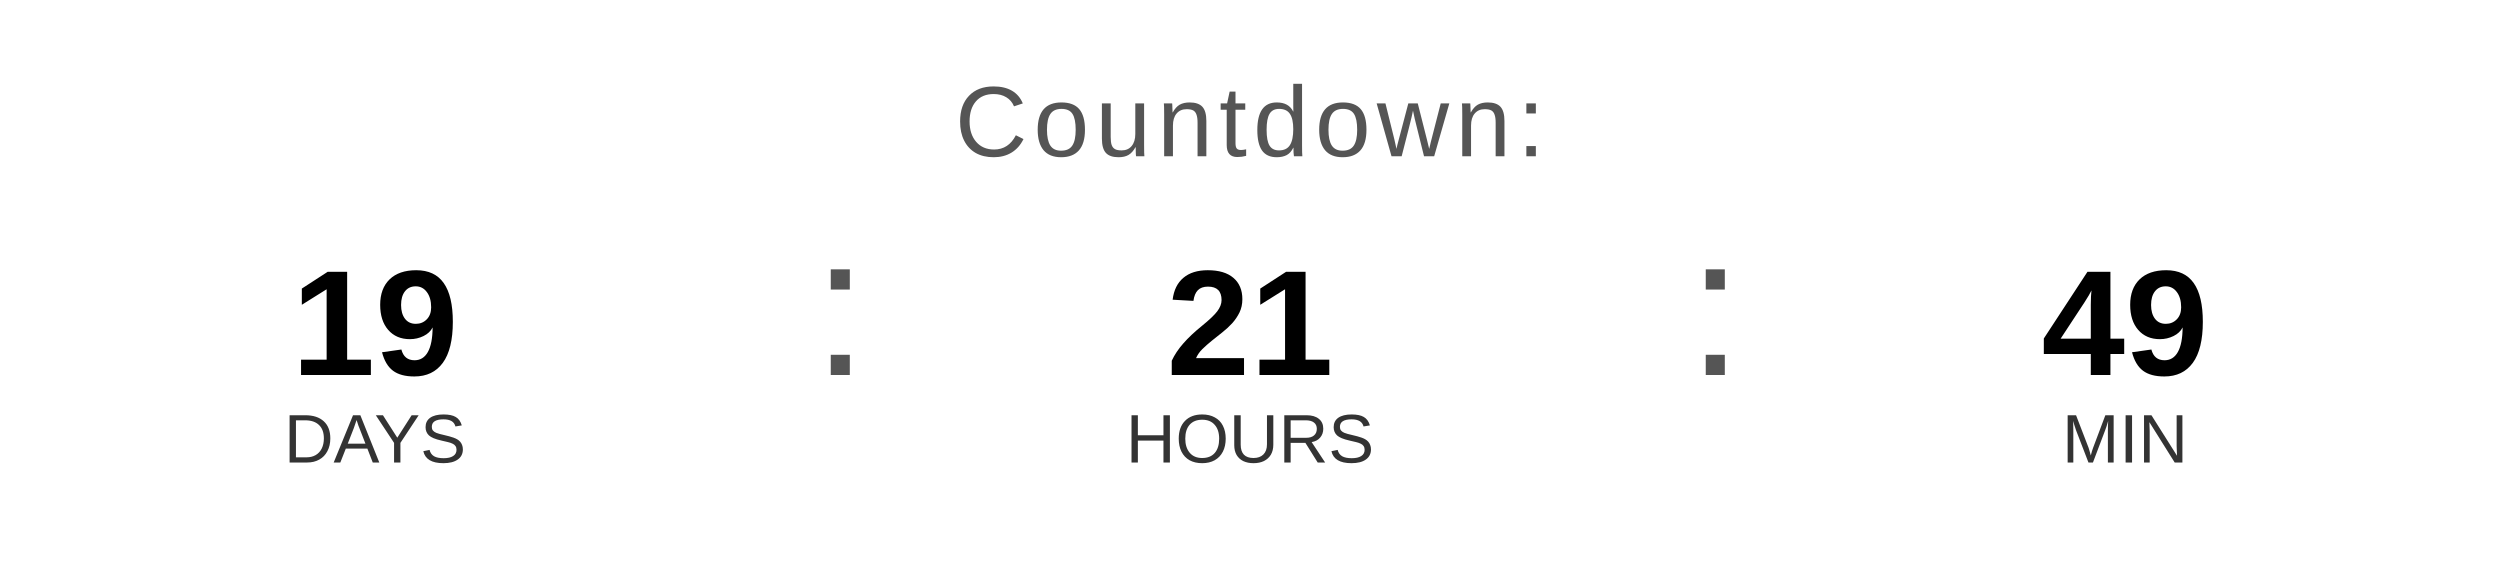
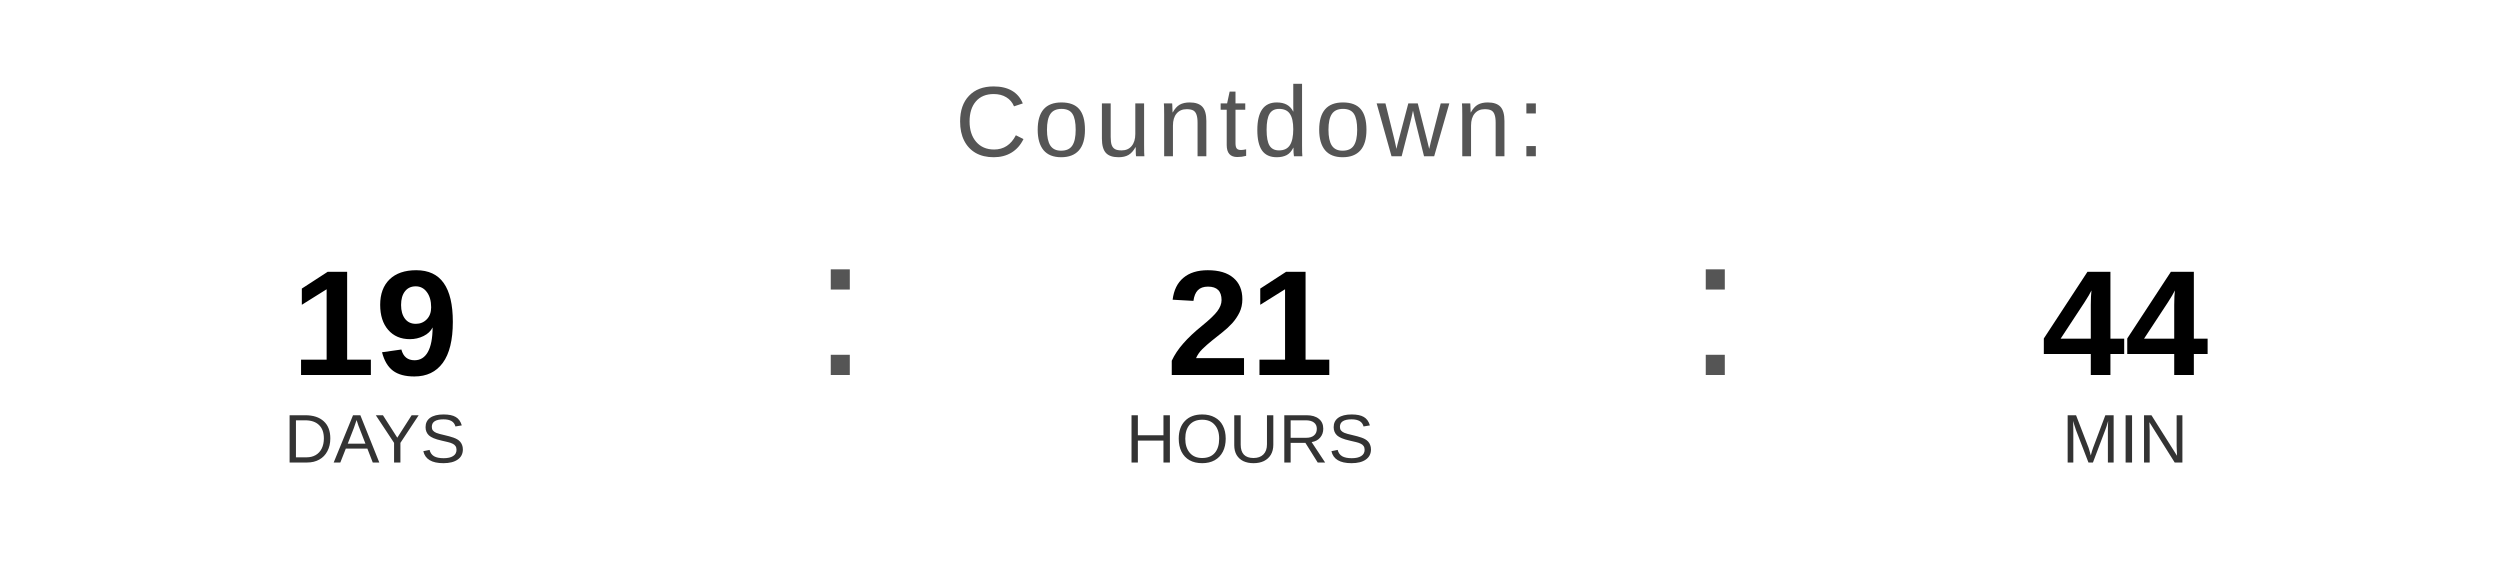
<svg xmlns="http://www.w3.org/2000/svg" width="400" height="90" viewBox="0 0 400 90">
  <text x="200" y="25" font-family="Arial, Helvetica, sans-serif" font-size="16" fill="#555555" text-anchor="middle" letter-spacing="1">
    Countdown:
  </text>
  <text x="60" y="60" font-family="Arial, Helvetica, sans-serif" font-size="24" font-weight="bold" fill="#000000" text-anchor="middle">19</text>
  <text x="60" y="74" font-family="Arial, Helvetica, sans-serif" font-size="11" fill="#333333" text-anchor="middle">DAYS</text>
  <text x="130" y="60" font-family="Arial, sans-serif" font-size="32" fill="#555555">:</text>
  <text x="200" y="60" font-family="Arial, Helvetica, sans-serif" font-size="24" font-weight="bold" fill="#000000" text-anchor="middle">21</text>
  <text x="200" y="74" font-family="Arial, Helvetica, sans-serif" font-size="11" fill="#333333" text-anchor="middle">HOURS</text>
  <text x="270" y="60" font-family="Arial, sans-serif" font-size="32" fill="#555555">:</text>
-   <text x="340" y="60" font-family="Arial, Helvetica, sans-serif" font-size="24" font-weight="bold" fill="#000000" text-anchor="middle">49</text>
+   <text x="340" y="60" font-family="Arial, Helvetica, sans-serif" font-size="24" font-weight="bold" fill="#000000" text-anchor="middle">44</text>
  <text x="340" y="74" font-family="Arial, Helvetica, sans-serif" font-size="11" fill="#333333" text-anchor="middle">MIN</text>
</svg>
